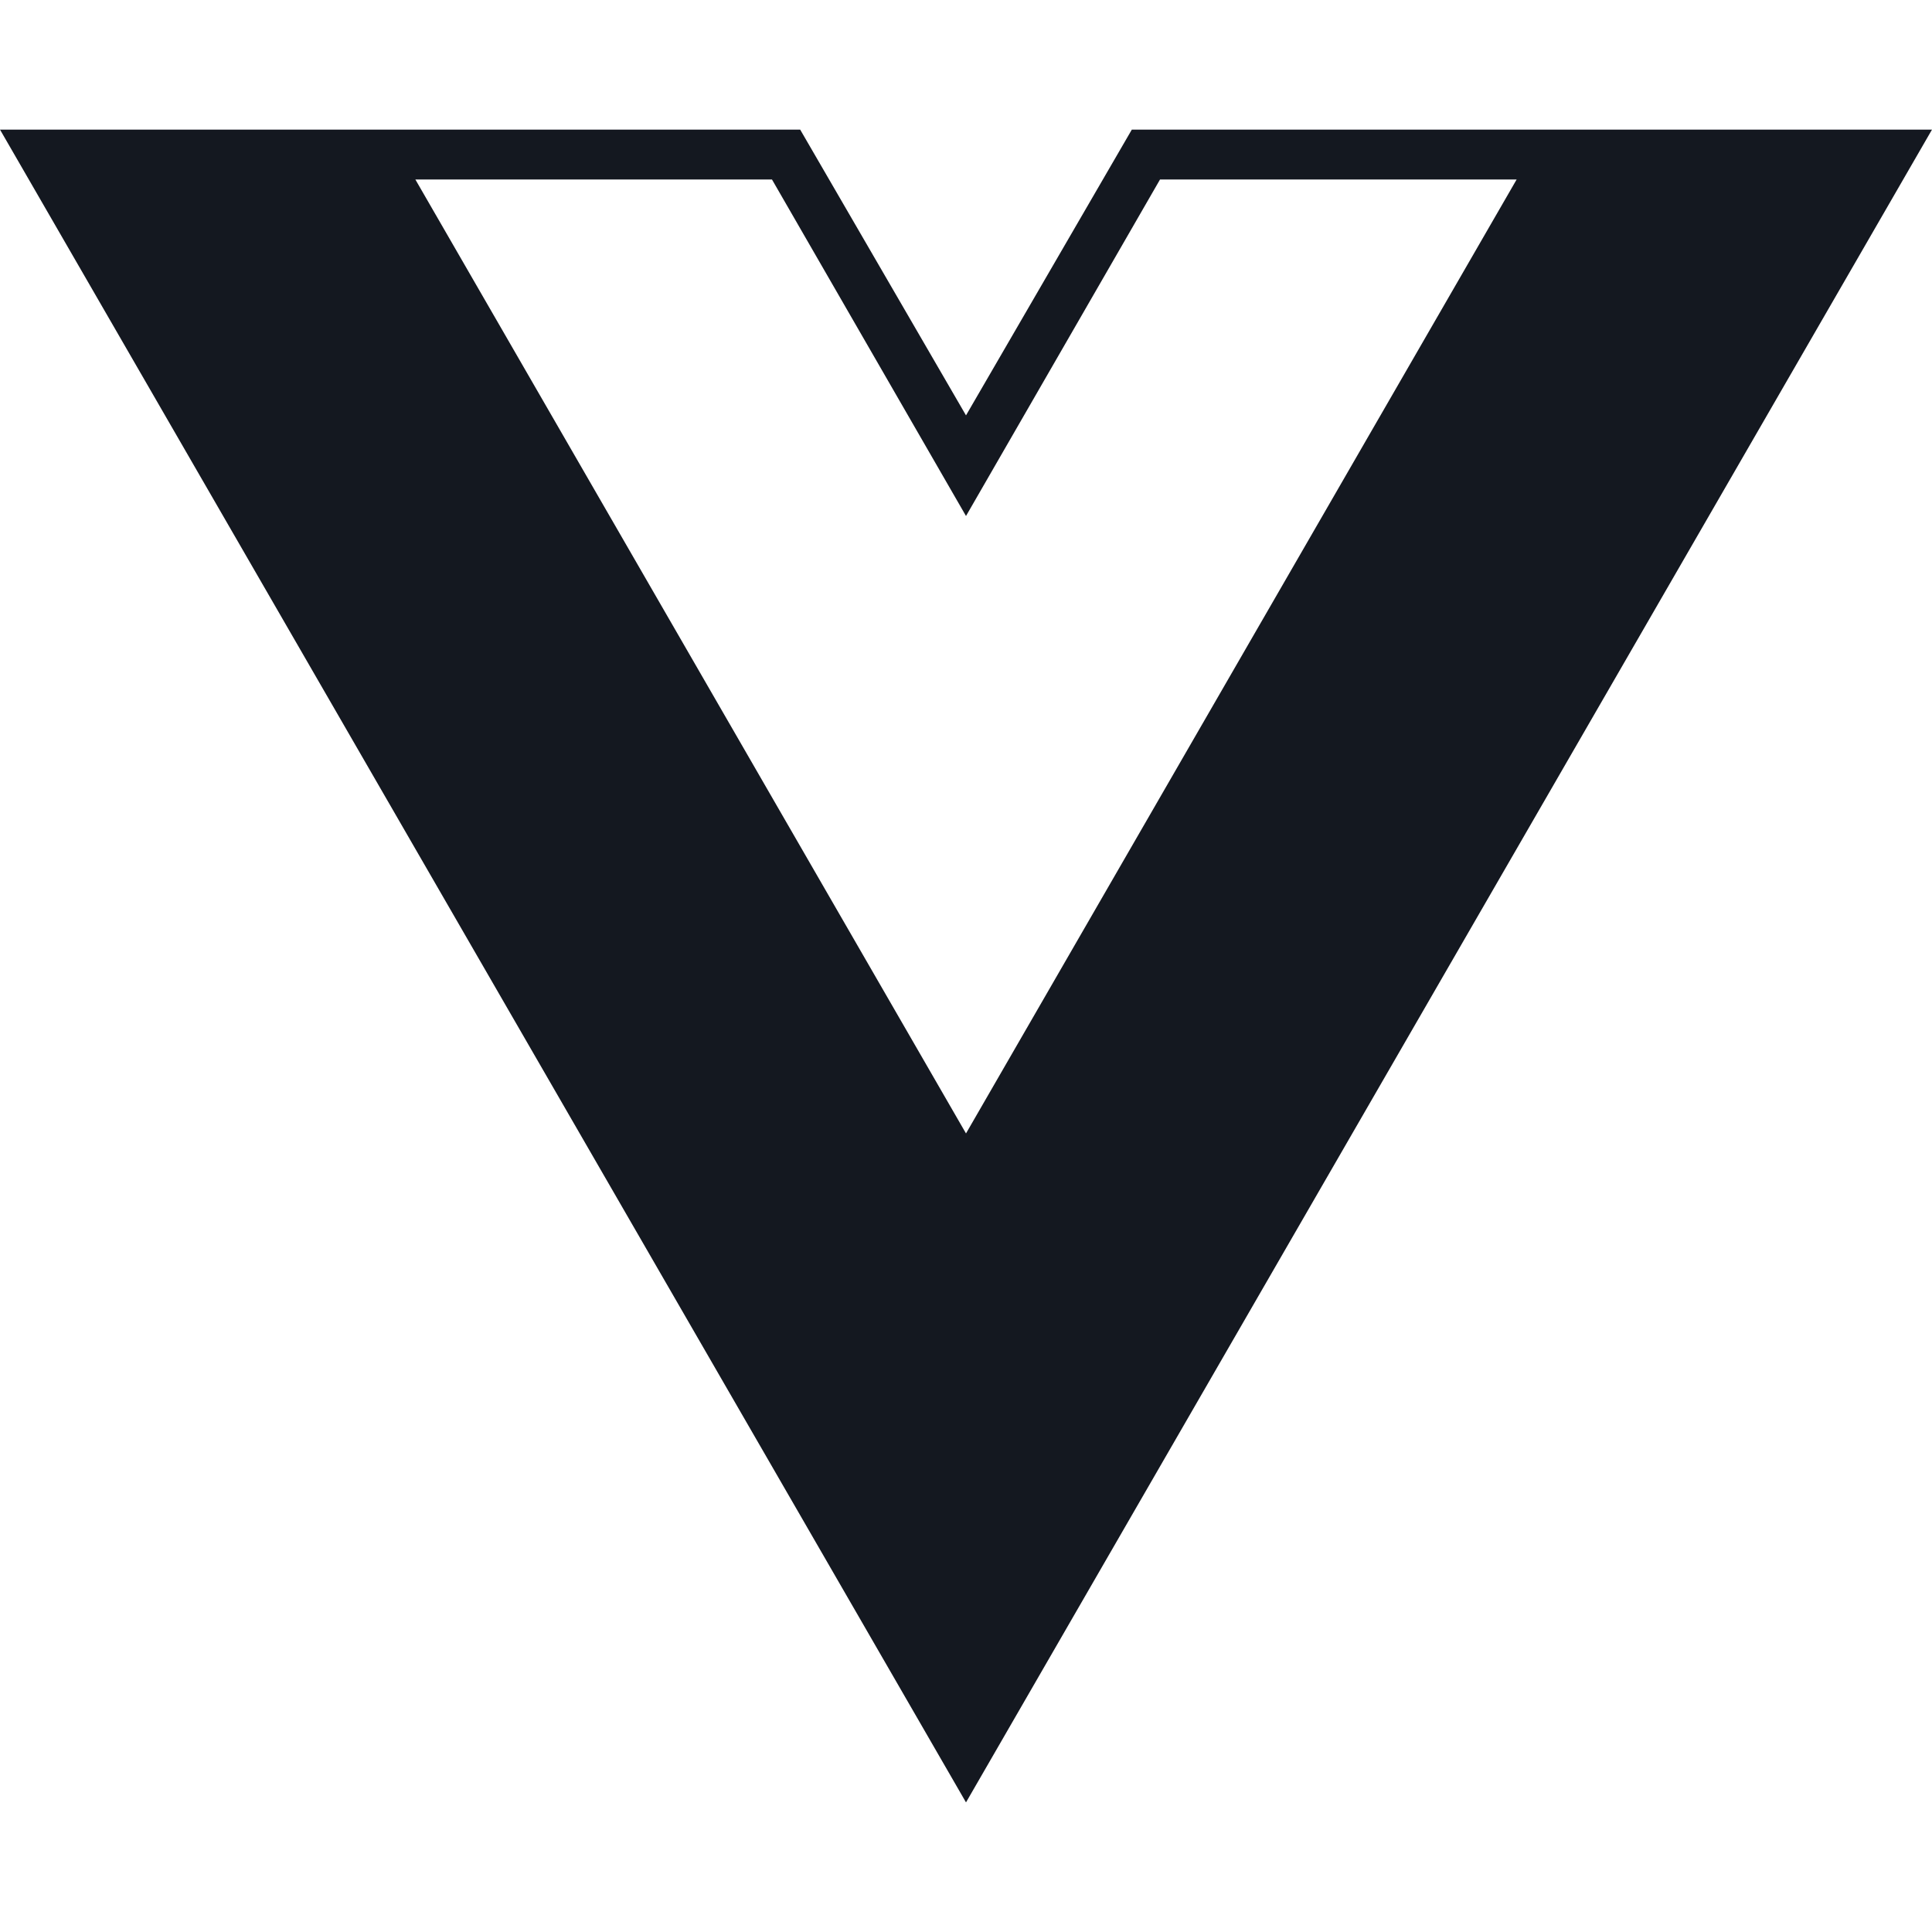
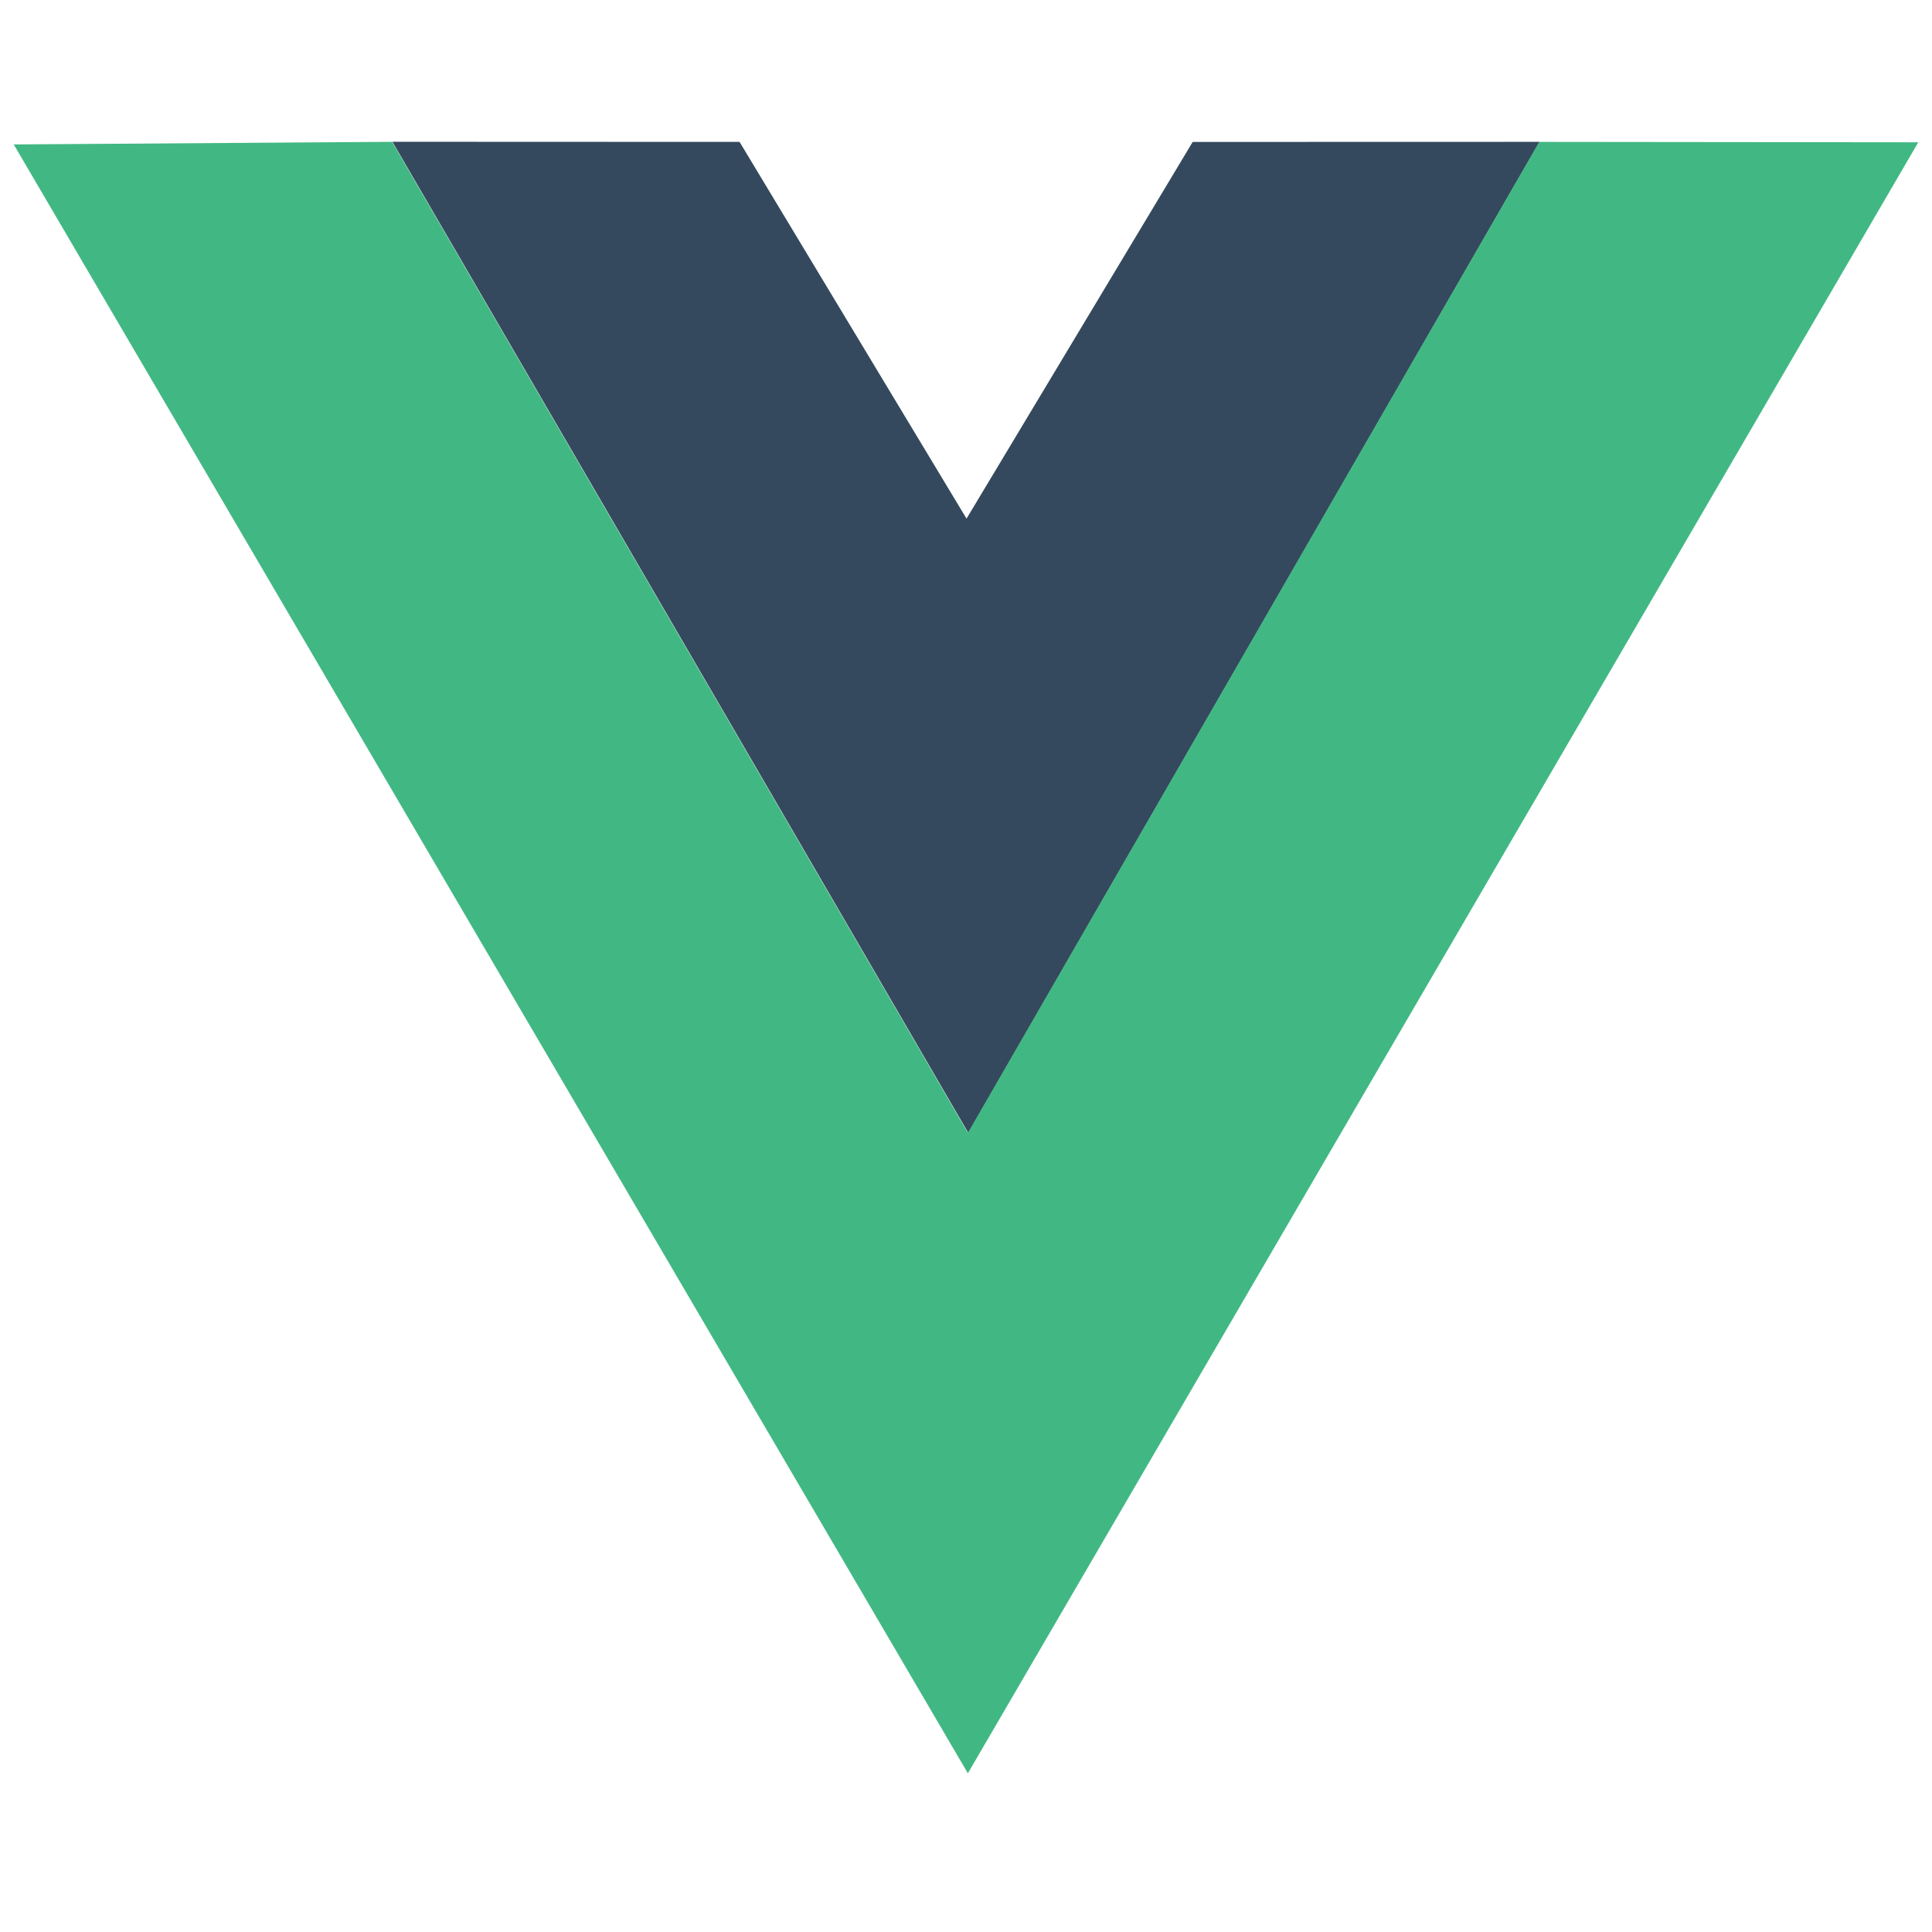
- <svg xmlns="http://www.w3.org/2000/svg" viewBox="0 0 24 24">
-   <path fill="#141820" d="M24,1.61H14.06L12,5.16,9.94,1.61H0L12,22.39ZM12,14.08,5.16,2.23H9.59L12,6.41l2.41-4.18h4.43Z" />
+ <svg xmlns="http://www.w3.org/2000/svg" viewBox="0 0 128 128">
+   <path d="M0 8.934l49.854.158 14.167 24.47 14.432-24.47L128 8.935l-63.834 110.14zm126.98.637l-24.36.02-38.476 66.053L25.691 9.592.942 9.572l63.211 107.89zm-25.149-.008l-22.745.168-15.053 24.647L49.216 9.73l-22.794-.168 37.731 64.476zm-75.834-.17l23.002.009m-23.002-.01l23.002.01" fill="none" />
+   <path d="M25.997 9.393l23.002.009L64.035 34.36 79.018 9.404 102 9.398 64.15 75.053z" fill="#35495e" />
+   <path d="M.91 9.569l25.067-.172 38.15 65.659L101.98 9.401l25.11.026-62.966 108.06z" fill="#41b883" />
</svg>
